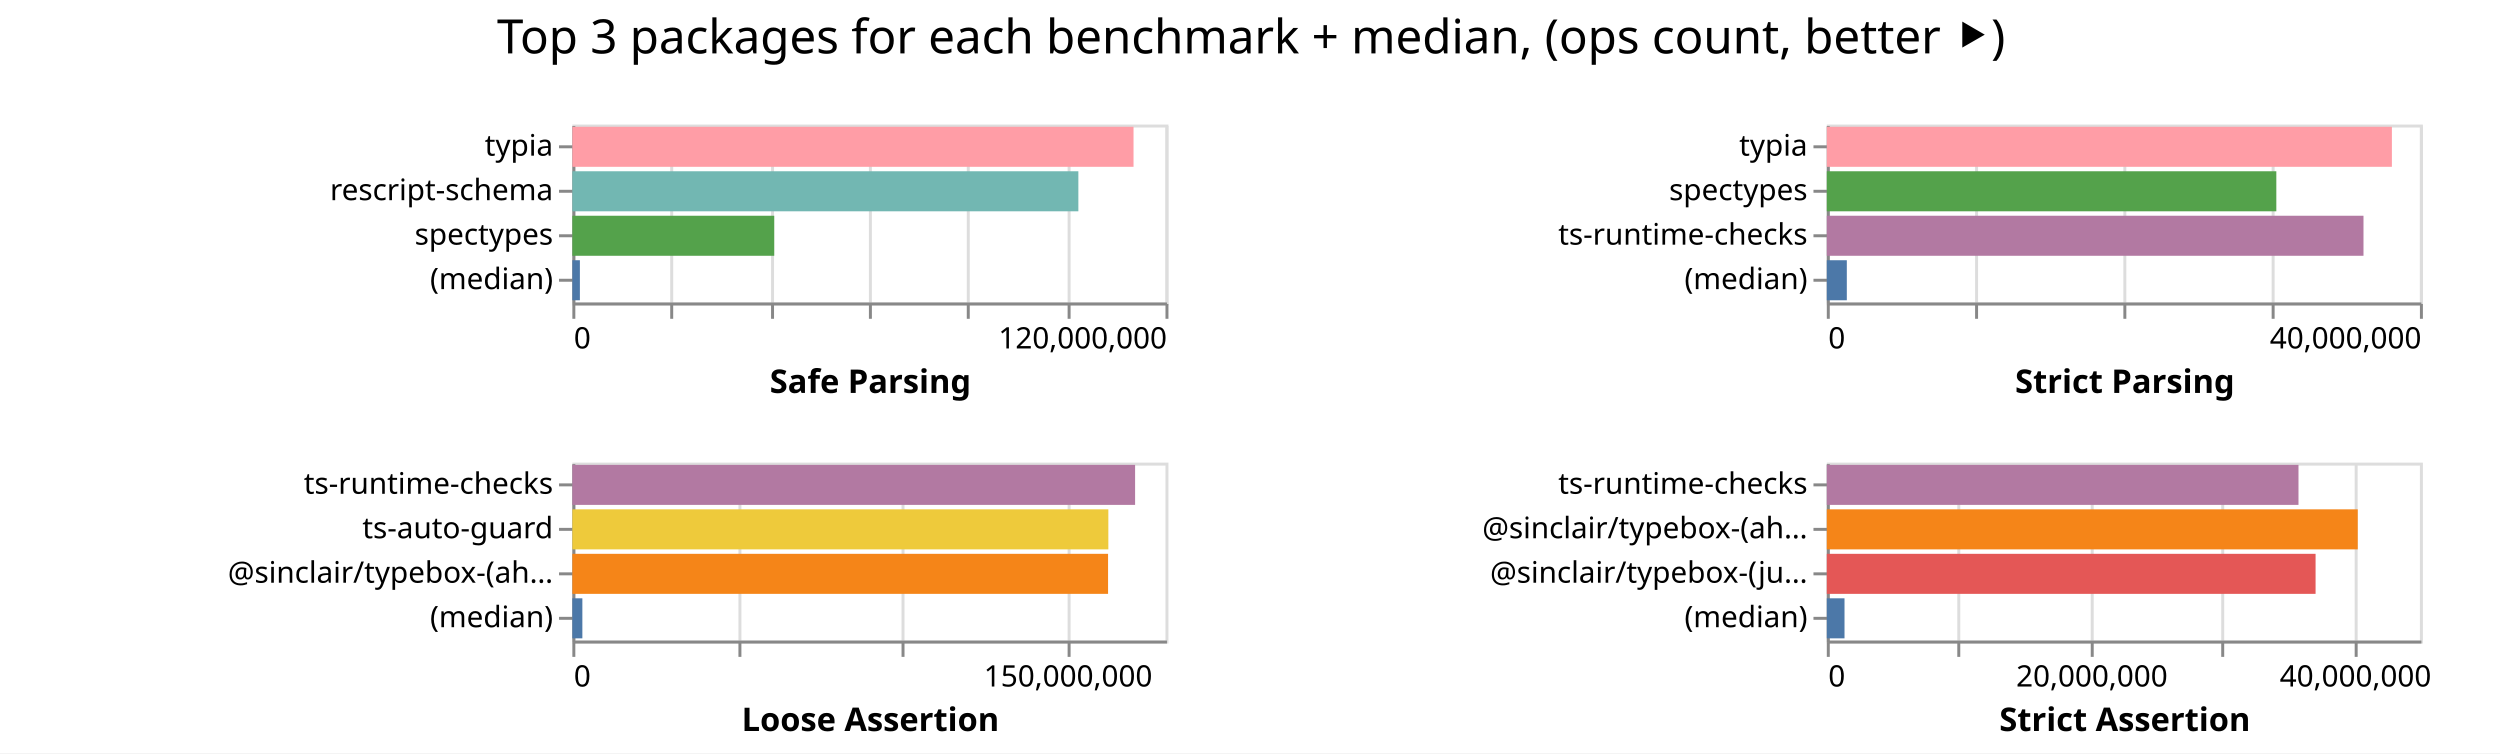
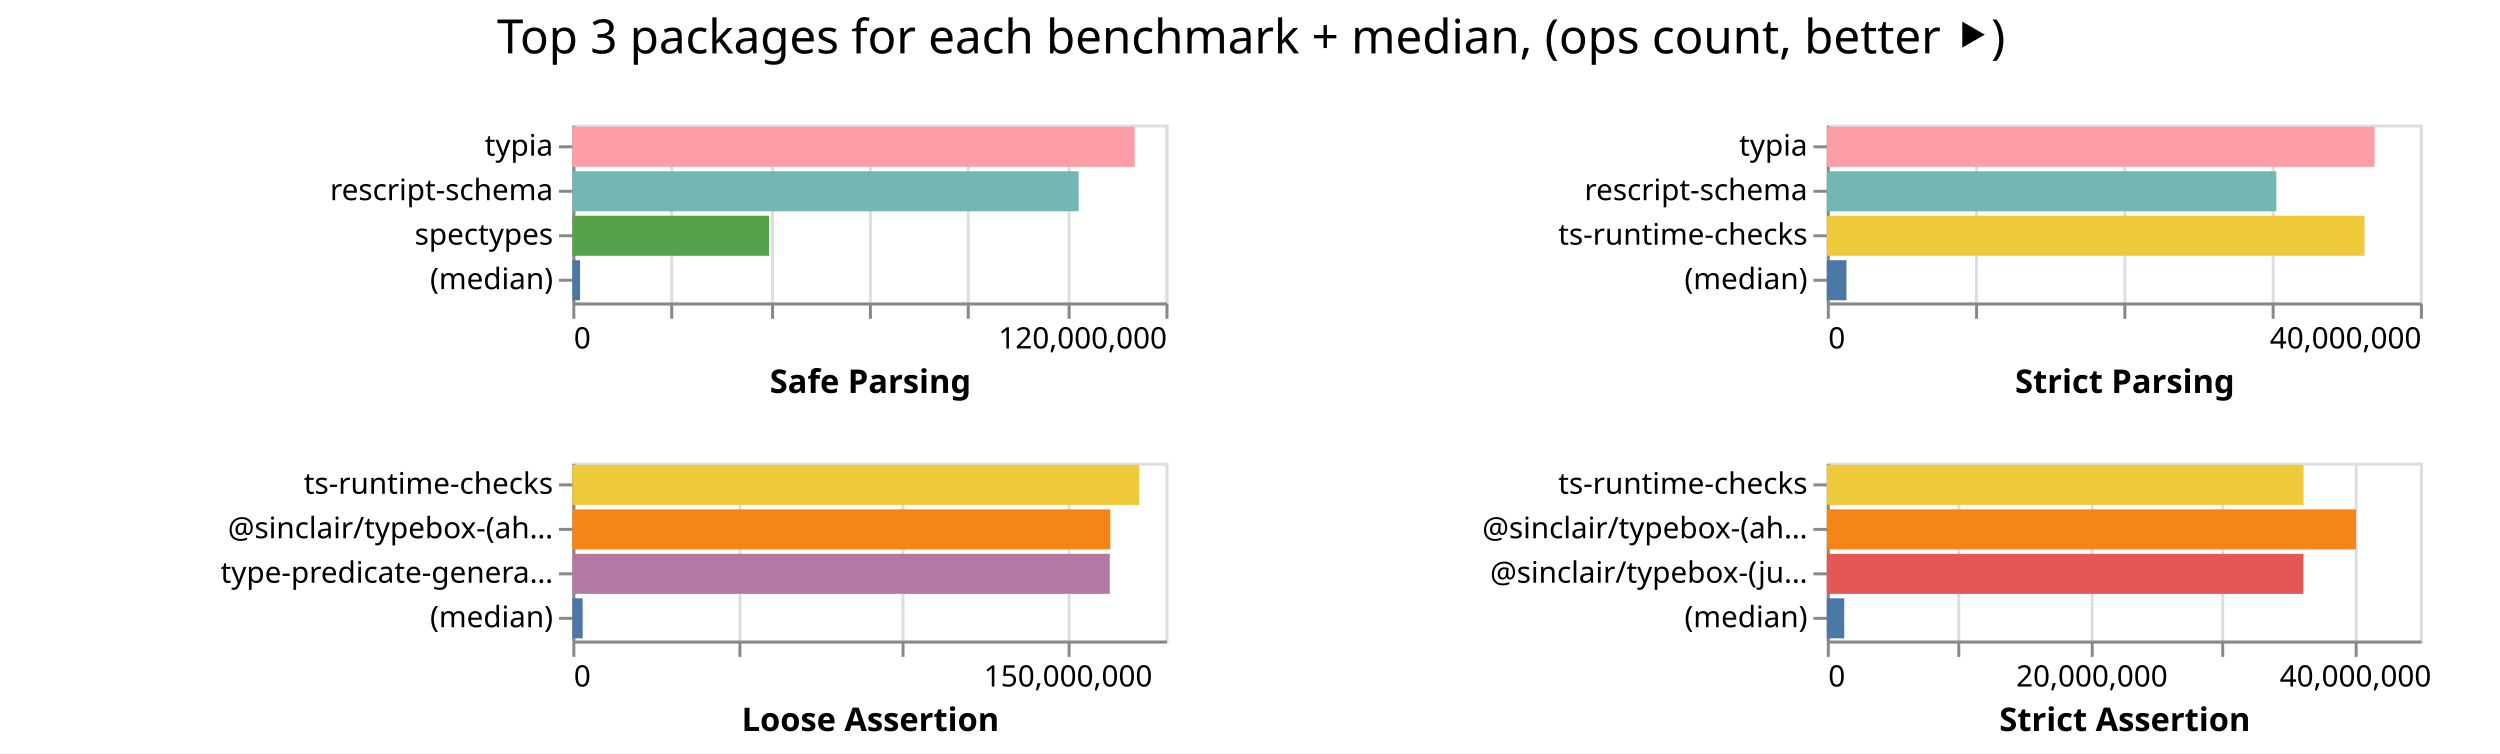
<svg xmlns="http://www.w3.org/2000/svg" width="843" height="254" class="marks">
  <path fill="#fff" d="M0 0h843v254H0z" />
  <g fill="none" stroke-miterlimit="10" aria-roledescription="group mark container" class="mark-group role-frame root">
    <path d="M193 42" aria-hidden="true" class="background" />
    <g aria-roledescription="group mark container" class="mark-group role-scope child__Safe_Parsing_group">
      <path stroke="#ddd" d="M193.5 42.5h200v60h-200Z" aria-hidden="true" class="background" />
      <g aria-hidden="true" class="mark-group role-axis">
        <path d="M193.5 102.5" aria-hidden="true" class="background" pointer-events="none" />
        <g stroke="#ddd" class="mark-rule role-axis-grid" pointer-events="none">
          <path d="M193.5 102.5v-60M226.5 102.5v-60M260.5 102.5v-60M293.5 102.5v-60M326.5 102.5v-60M360.5 102.5v-60M393.5 102.5v-60" />
        </g>
      </g>
      <g aria-label="X-axis titled 'Safe Parsing' for a linear scale with values from 0 to 120,000,000" aria-roledescription="axis" class="mark-group role-axis" pointer-events="none">
        <path d="M193.5 102.5" aria-hidden="true" class="background" />
        <g stroke="#888" class="mark-rule role-axis-tick">
          <path d="M193.5 102.5v5M226.5 102.5v5M260.5 102.5v5M293.5 102.5v5M326.5 102.5v5M360.5 102.5v5M393.5 102.5v5" />
        </g>
        <g fill="#000" class="mark-text role-axis-label" font-family="sans-serif" font-size="10">
          <text transform="translate(193.5 117.5)">0</text>
          <text text-anchor="end" transform="translate(393.5 117.5)">120,000,000</text>
        </g>
        <path stroke="#888" d="M193.5 102.5h200" class="mark-rule role-axis-domain" />
        <text fill="#000" class="mark-text role-axis-title" font-family="sans-serif" font-size="11" font-weight="bold" text-anchor="middle" transform="translate(293.5 132.5)">Safe Parsing</text>
      </g>
      <g aria-label="Y-axis for a discrete scale with 4 values: typia, rescript-schema, spectypes, (median)" aria-roledescription="axis" class="mark-group role-axis" pointer-events="none">
        <path d="M193.5 42.5" aria-hidden="true" class="background" />
        <g stroke="#888" class="mark-rule role-axis-tick">
          <path d="M193.5 49.5h-5M193.5 64.5h-5M193.5 79.5h-5M193.5 94.5h-5" />
        </g>
        <g fill="#000" class="mark-text role-axis-label" font-family="sans-serif" font-size="10" text-anchor="end">
          <text transform="translate(186.5 52.5)">typia</text>
          <text transform="translate(186.5 67.5)">rescript-schema</text>
          <text transform="translate(186.5 82.5)">spectypes</text>
          <text transform="translate(186.5 97.5)">(median)</text>
        </g>
        <path stroke="#888" d="M193.5 42.5v60" class="mark-rule role-axis-domain" />
      </g>
      <g aria-roledescription="rect mark container" class="mark-rect role-mark child__Safe_Parsing_marks">
-         <path fill="#ff9da6" d="M193 42.75h189.227v13.5H193Z" aria-label="Safe Parsing: 113536475; name: typia" aria-roledescription="bar" />
-         <path fill="#72b7b2" d="M193 57.75h170.623v13.5H193Z" aria-label="Safe Parsing: 102374099; name: rescript-schema" aria-roledescription="bar" />
-         <path fill="#54a24b" d="M193 72.75h68.075v13.5H193Z" aria-label="Safe Parsing: 40844948; name: spectypes" aria-roledescription="bar" />
-         <path fill="#4c78a8" d="M193 87.75h2.538v13.5H193Z" aria-label="Safe Parsing: 1522941; name: (median)" aria-roledescription="bar" />
+         <path fill="#ff9da6" d="M193 42.75h189.636v13.5H193Z" aria-label="Safe Parsing: 113781710; name: typia" aria-roledescription="bar" />
+         <path fill="#72b7b2" d="M193 57.75h170.724v13.5H193Z" aria-label="Safe Parsing: 102434686; name: rescript-schema" aria-roledescription="bar" />
+         <path fill="#54a24b" d="M193 72.75h66.328v13.5H193Z" aria-label="Safe Parsing: 39796501; name: spectypes" aria-roledescription="bar" />
+         <path fill="#4c78a8" d="M193 87.75h2.588v13.5H193Z" aria-label="Safe Parsing: 1552680; name: (median)" aria-roledescription="bar" />
      </g>
    </g>
    <g aria-roledescription="group mark container" class="mark-group role-scope child__Strict_Parsing_group">
      <path stroke="#ddd" d="M616.5 42.5h200v60h-200Z" aria-hidden="true" class="background" />
      <g aria-hidden="true" class="mark-group role-axis">
        <path d="M616.5 102.5" aria-hidden="true" class="background" pointer-events="none" />
        <g stroke="#ddd" class="mark-rule role-axis-grid" pointer-events="none">
          <path d="M616.5 102.5v-60M666.5 102.5v-60M716.5 102.5v-60M766.5 102.5v-60M816.5 102.5v-60" />
        </g>
      </g>
      <g aria-label="X-axis titled 'Strict Parsing' for a linear scale with values from 0 to 40,000,000" aria-roledescription="axis" class="mark-group role-axis" pointer-events="none">
        <path d="M616.5 102.5" aria-hidden="true" class="background" />
        <g stroke="#888" class="mark-rule role-axis-tick">
          <path d="M616.5 102.5v5M666.5 102.5v5M716.5 102.5v5M766.5 102.5v5M816.5 102.5v5" />
        </g>
        <g fill="#000" class="mark-text role-axis-label" font-family="sans-serif" font-size="10">
          <text transform="translate(616.5 117.5)">0</text>
          <text text-anchor="end" transform="translate(816.5 117.5)">40,000,000</text>
        </g>
        <path stroke="#888" d="M616.5 102.5h200" class="mark-rule role-axis-domain" />
        <text fill="#000" class="mark-text role-axis-title" font-family="sans-serif" font-size="11" font-weight="bold" text-anchor="middle" transform="translate(716.5 132.5)">Strict Parsing</text>
      </g>
-       <g aria-label="Y-axis for a discrete scale with 4 values: typia, spectypes, ts-runtime-checks, (median)" aria-roledescription="axis" class="mark-group role-axis" pointer-events="none">
+       <g aria-label="Y-axis for a discrete scale with 4 values: typia, rescript-schema, ts-runtime-checks, (median)" aria-roledescription="axis" class="mark-group role-axis" pointer-events="none">
        <path d="M616.5 42.5" aria-hidden="true" class="background" />
        <g stroke="#888" class="mark-rule role-axis-tick">
          <path d="M616.5 49.5h-5M616.5 64.5h-5M616.5 79.5h-5M616.5 94.5h-5" />
        </g>
        <g fill="#000" class="mark-text role-axis-label" font-family="sans-serif" font-size="10" text-anchor="end">
          <text transform="translate(609.5 52.5)">typia</text>
-           <text transform="translate(609.5 67.5)">spectypes</text>
+           <text transform="translate(609.5 67.5)">rescript-schema</text>
          <text transform="translate(609.5 82.5)">ts-runtime-checks</text>
          <text transform="translate(609.5 97.5)">(median)</text>
        </g>
        <path stroke="#888" d="M616.5 42.5v60" class="mark-rule role-axis-domain" />
      </g>
      <g aria-roledescription="rect mark container" class="mark-rect role-mark child__Strict_Parsing_marks">
-         <path fill="#ff9da6" d="M616 42.75h190.547v13.5H616Z" aria-label="Strict Parsing: 38109328; name: typia" aria-roledescription="bar" />
-         <path fill="#54a24b" d="M616 57.75h151.576v13.5H616Z" aria-label="Strict Parsing: 30315132; name: spectypes" aria-roledescription="bar" />
-         <path fill="#b279a2" d="M616 72.75h180.97v13.5H616Z" aria-label="Strict Parsing: 36193954; name: ts-runtime-checks" aria-roledescription="bar" />
-         <path fill="#4c78a8" d="M616 87.75h6.746v13.5H616Z" aria-label="Strict Parsing: 1349207.5; name: (median)" aria-roledescription="bar" />
+         <path fill="#ff9da6" d="M616 42.75h184.724v13.5H616Z" aria-label="Strict Parsing: 36944735; name: typia" aria-roledescription="bar" />
+         <path fill="#72b7b2" d="M616 57.75h151.567v13.5H616Z" aria-label="Strict Parsing: 30313431; name: rescript-schema" aria-roledescription="bar" />
+         <path fill="#eeca3b" d="M616 72.75h181.313v13.5H616Z" aria-label="Strict Parsing: 36262575; name: ts-runtime-checks" aria-roledescription="bar" />
+         <path fill="#4c78a8" d="M616 87.75h6.62v13.5H616Z" aria-label="Strict Parsing: 1324186.5; name: (median)" aria-roledescription="bar" />
      </g>
    </g>
    <g aria-roledescription="group mark container" class="mark-group role-scope child__Loose_Assertion_group">
      <path stroke="#ddd" d="M193.5 156.5h200v60h-200Z" aria-hidden="true" class="background" />
      <g aria-hidden="true" class="mark-group role-axis">
        <path d="M193.5 216.5" aria-hidden="true" class="background" pointer-events="none" />
        <g stroke="#ddd" class="mark-rule role-axis-grid" pointer-events="none">
          <path d="M193.5 216.5v-60M249.5 216.5v-60M304.5 216.5v-60M360.5 216.5v-60" />
        </g>
      </g>
      <g aria-label="X-axis titled 'Loose Assertion' for a linear scale with values from 0 to 180,000,000" aria-roledescription="axis" class="mark-group role-axis" pointer-events="none">
        <path d="M193.5 216.5" aria-hidden="true" class="background" />
        <g stroke="#888" class="mark-rule role-axis-tick">
          <path d="M193.5 216.5v5M249.5 216.5v5M304.5 216.5v5M360.5 216.5v5" />
        </g>
        <g fill="#000" class="mark-text role-axis-label" font-family="sans-serif" font-size="10">
          <text transform="translate(193.5 231.5)">0</text>
          <text text-anchor="middle" transform="translate(360.167 231.5)">150,000,000</text>
        </g>
        <path stroke="#888" d="M193.5 216.5h200" class="mark-rule role-axis-domain" />
        <text fill="#000" class="mark-text role-axis-title" font-family="sans-serif" font-size="11" font-weight="bold" text-anchor="middle" transform="translate(293.5 246.5)">Loose Assertion</text>
      </g>
-       <g aria-label="Y-axis for a discrete scale with 4 values: ts-runtime-checks, ts-auto-guard, @sinclair/typebox-(ahead-of-time), (median)" aria-roledescription="axis" class="mark-group role-axis" pointer-events="none">
+       <g aria-label="Y-axis for a discrete scale with 4 values: ts-runtime-checks, @sinclair/typebox-(ahead-of-time), type-predicate-generator, (median)" aria-roledescription="axis" class="mark-group role-axis" pointer-events="none">
        <path d="M193.5 156.5" aria-hidden="true" class="background" />
        <g stroke="#888" class="mark-rule role-axis-tick">
          <path d="M193.5 163.5h-5M193.5 178.5h-5M193.5 193.5h-5M193.5 208.5h-5" />
        </g>
        <g fill="#000" class="mark-text role-axis-label" font-family="sans-serif" font-size="10" text-anchor="end">
          <text transform="translate(186.5 166.5)">ts-runtime-checks</text>
-           <text transform="translate(186.5 181.5)">ts-auto-guard</text>
-           <text transform="translate(186.5 196.5)">@sinclair/typebox-(ah…</text>
+           <text transform="translate(186.5 181.5)">@sinclair/typebox-(ah…</text>
+           <text transform="translate(186.5 196.5)">type-predicate-genera…</text>
          <text transform="translate(186.5 211.5)">(median)</text>
        </g>
        <path stroke="#888" d="M193.5 156.5v60" class="mark-rule role-axis-domain" />
      </g>
      <g aria-roledescription="rect mark container" class="mark-rect role-mark child__Loose_Assertion_marks">
-         <path fill="#b279a2" d="M193 156.75h189.753v13.5H193Z" aria-label="Loose Assertion: 170777490; name: ts-runtime-checks" aria-roledescription="bar" />
-         <path fill="#eeca3b" d="M193 171.75h180.733v13.5H193Z" aria-label="Loose Assertion: 162659519; name: ts-auto-guard" aria-roledescription="bar" />
-         <path fill="#f58518" d="M193 186.75h180.64v13.5H193Z" aria-label="Loose Assertion: 162576470; name: @sinclair/typebox-(ahead-of-time)" aria-roledescription="bar" />
-         <path fill="#4c78a8" d="M193 201.75h3.373v13.5H193Z" aria-label="Loose Assertion: 3036059; name: (median)" aria-roledescription="bar" />
+         <path fill="#eeca3b" d="M193 156.75h191.111v13.5H193Z" aria-label="Loose Assertion: 171999971; name: ts-runtime-checks" aria-roledescription="bar" />
+         <path fill="#f58518" d="M193 171.75h181.395v13.5H193Z" aria-label="Loose Assertion: 163255830; name: @sinclair/typebox-(ahead-of-time)" aria-roledescription="bar" />
+         <path fill="#b279a2" d="M193 186.75h181.222v13.5H193Z" aria-label="Loose Assertion: 163100156; name: type-predicate-generator" aria-roledescription="bar" />
+         <path fill="#4c78a8" d="M193 201.75h3.474v13.5H193Z" aria-label="Loose Assertion: 3126161; name: (median)" aria-roledescription="bar" />
      </g>
    </g>
    <g aria-roledescription="group mark container" class="mark-group role-scope child__Strict_Assertion_group">
      <path stroke="#ddd" d="M616.5 156.5h200v60h-200Z" aria-hidden="true" class="background" />
      <g aria-hidden="true" class="mark-group role-axis">
        <path d="M616.5 216.5" aria-hidden="true" class="background" pointer-events="none" />
        <g stroke="#ddd" class="mark-rule role-axis-grid" pointer-events="none">
          <path d="M616.5 216.5v-60M660.5 216.5v-60M705.5 216.5v-60M749.5 216.5v-60M794.5 216.5v-60" />
        </g>
      </g>
      <g aria-label="X-axis titled 'Strict Assertion' for a linear scale with values from 0 to 45,000,000" aria-roledescription="axis" class="mark-group role-axis" pointer-events="none">
        <path d="M616.5 216.5" aria-hidden="true" class="background" />
        <g stroke="#888" class="mark-rule role-axis-tick">
          <path d="M616.5 216.5v5M660.5 216.5v5M705.5 216.5v5M749.5 216.5v5M794.5 216.5v5" />
        </g>
        <g fill="#000" class="mark-text role-axis-label" font-family="sans-serif" font-size="10">
          <text transform="translate(616.5 231.5)">0</text>
          <text text-anchor="middle" transform="translate(705.389 231.5)">20,000,000</text>
          <text text-anchor="middle" transform="translate(794.278 231.5)">40,000,000</text>
        </g>
        <path stroke="#888" d="M616.5 216.5h200" class="mark-rule role-axis-domain" />
        <text fill="#000" class="mark-text role-axis-title" font-family="sans-serif" font-size="11" font-weight="bold" text-anchor="middle" transform="translate(716.5 246.5)">Strict Assertion</text>
      </g>
      <g aria-label="Y-axis for a discrete scale with 4 values: ts-runtime-checks, @sinclair/typebox-(ahead-of-time), @sinclair/typebox-(just-in-time), (median)" aria-roledescription="axis" class="mark-group role-axis" pointer-events="none">
        <path d="M616.5 156.5" aria-hidden="true" class="background" />
        <g stroke="#888" class="mark-rule role-axis-tick">
          <path d="M616.5 163.5h-5M616.5 178.5h-5M616.5 193.5h-5M616.5 208.5h-5" />
        </g>
        <g fill="#000" class="mark-text role-axis-label" font-family="sans-serif" font-size="10" text-anchor="end">
          <text transform="translate(609.5 166.5)">ts-runtime-checks</text>
          <text transform="translate(609.5 181.5)">@sinclair/typebox-(ah…</text>
          <text transform="translate(609.5 196.5)">@sinclair/typebox-(ju…</text>
          <text transform="translate(609.5 211.5)">(median)</text>
        </g>
        <path stroke="#888" d="M616.5 156.5v60" class="mark-rule role-axis-domain" />
      </g>
      <g aria-roledescription="rect mark container" class="mark-rect role-mark child__Strict_Assertion_marks">
-         <path fill="#b279a2" d="M616 156.75h159.05v13.5H616Z" aria-label="Strict Assertion: 35786156; name: ts-runtime-checks" aria-roledescription="bar" />
-         <path fill="#f58518" d="M616 171.75h179.034v13.5H616Z" aria-label="Strict Assertion: 40282712; name: @sinclair/typebox-(ahead-of-time)" aria-roledescription="bar" />
-         <path fill="#e45756" d="M616 186.75h164.811v13.5H616Z" aria-label="Strict Assertion: 37082521; name: @sinclair/typebox-(just-in-time)" aria-roledescription="bar" />
-         <path fill="#4c78a8" d="M616 201.75h5.97v13.5H616Z" aria-label="Strict Assertion: 1343375; name: (median)" aria-roledescription="bar" />
+         <path fill="#eeca3b" d="M616 156.75h160.764v13.5H616Z" aria-label="Strict Assertion: 36171945; name: ts-runtime-checks" aria-roledescription="bar" />
+         <path fill="#f58518" d="M616 171.75h178.426v13.5H616Z" aria-label="Strict Assertion: 40145860; name: @sinclair/typebox-(ahead-of-time)" aria-roledescription="bar" />
+         <path fill="#e45756" d="M616 186.75h160.71v13.5H616Z" aria-label="Strict Assertion: 36159546; name: @sinclair/typebox-(just-in-time)" aria-roledescription="bar" />
+         <path fill="#4c78a8" d="M616 201.75h5.876v13.5H616Z" aria-label="Strict Assertion: 1321998.5; name: (median)" aria-roledescription="bar" />
      </g>
    </g>
    <g class="mark-group role-title">
      <path d="M421.889 5" aria-hidden="true" class="background" pointer-events="none" />
      <text fill="#000" aria-label="Title text 'Top 3 packages for each benchmark + median, (ops count, better ⯈)'" aria-roledescription="title" class="mark-text role-title-text" font-family="sans-serif" font-size="16" pointer-events="none" text-anchor="middle" transform="translate(421.889 18)">Top 3 packages for each benchmark + median, (ops count, better ⯈)</text>
    </g>
  </g>
</svg>
